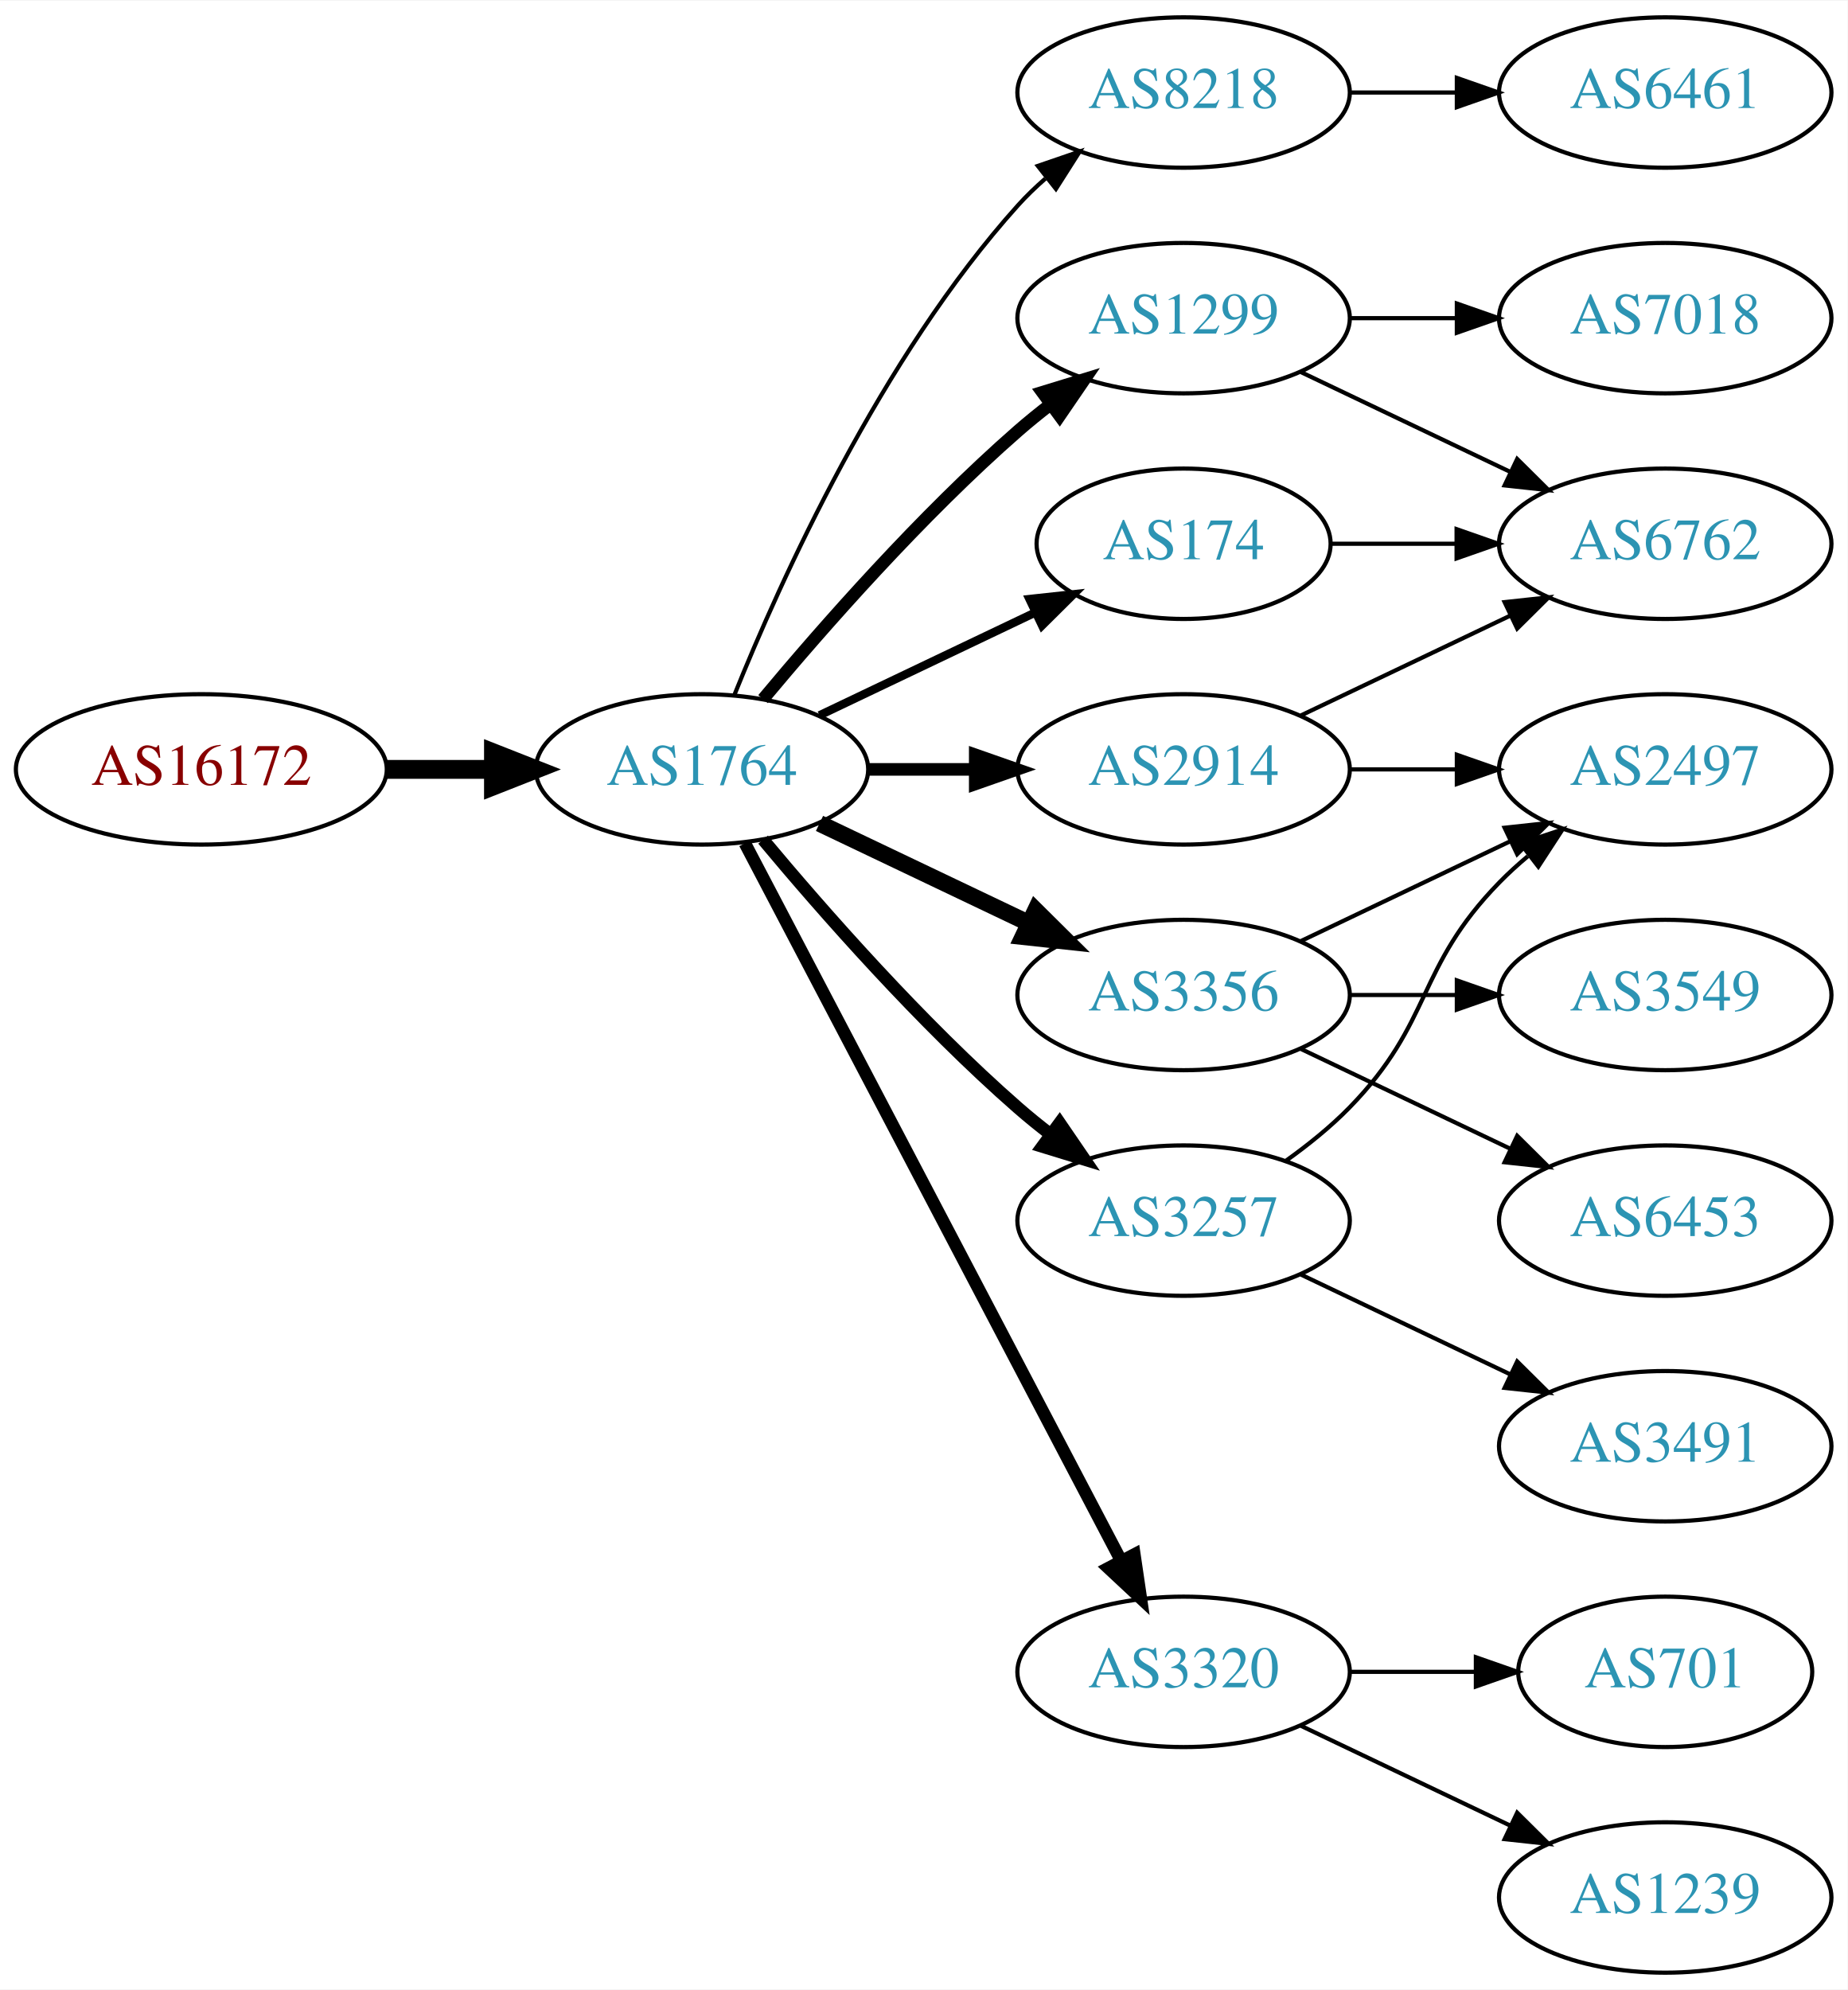
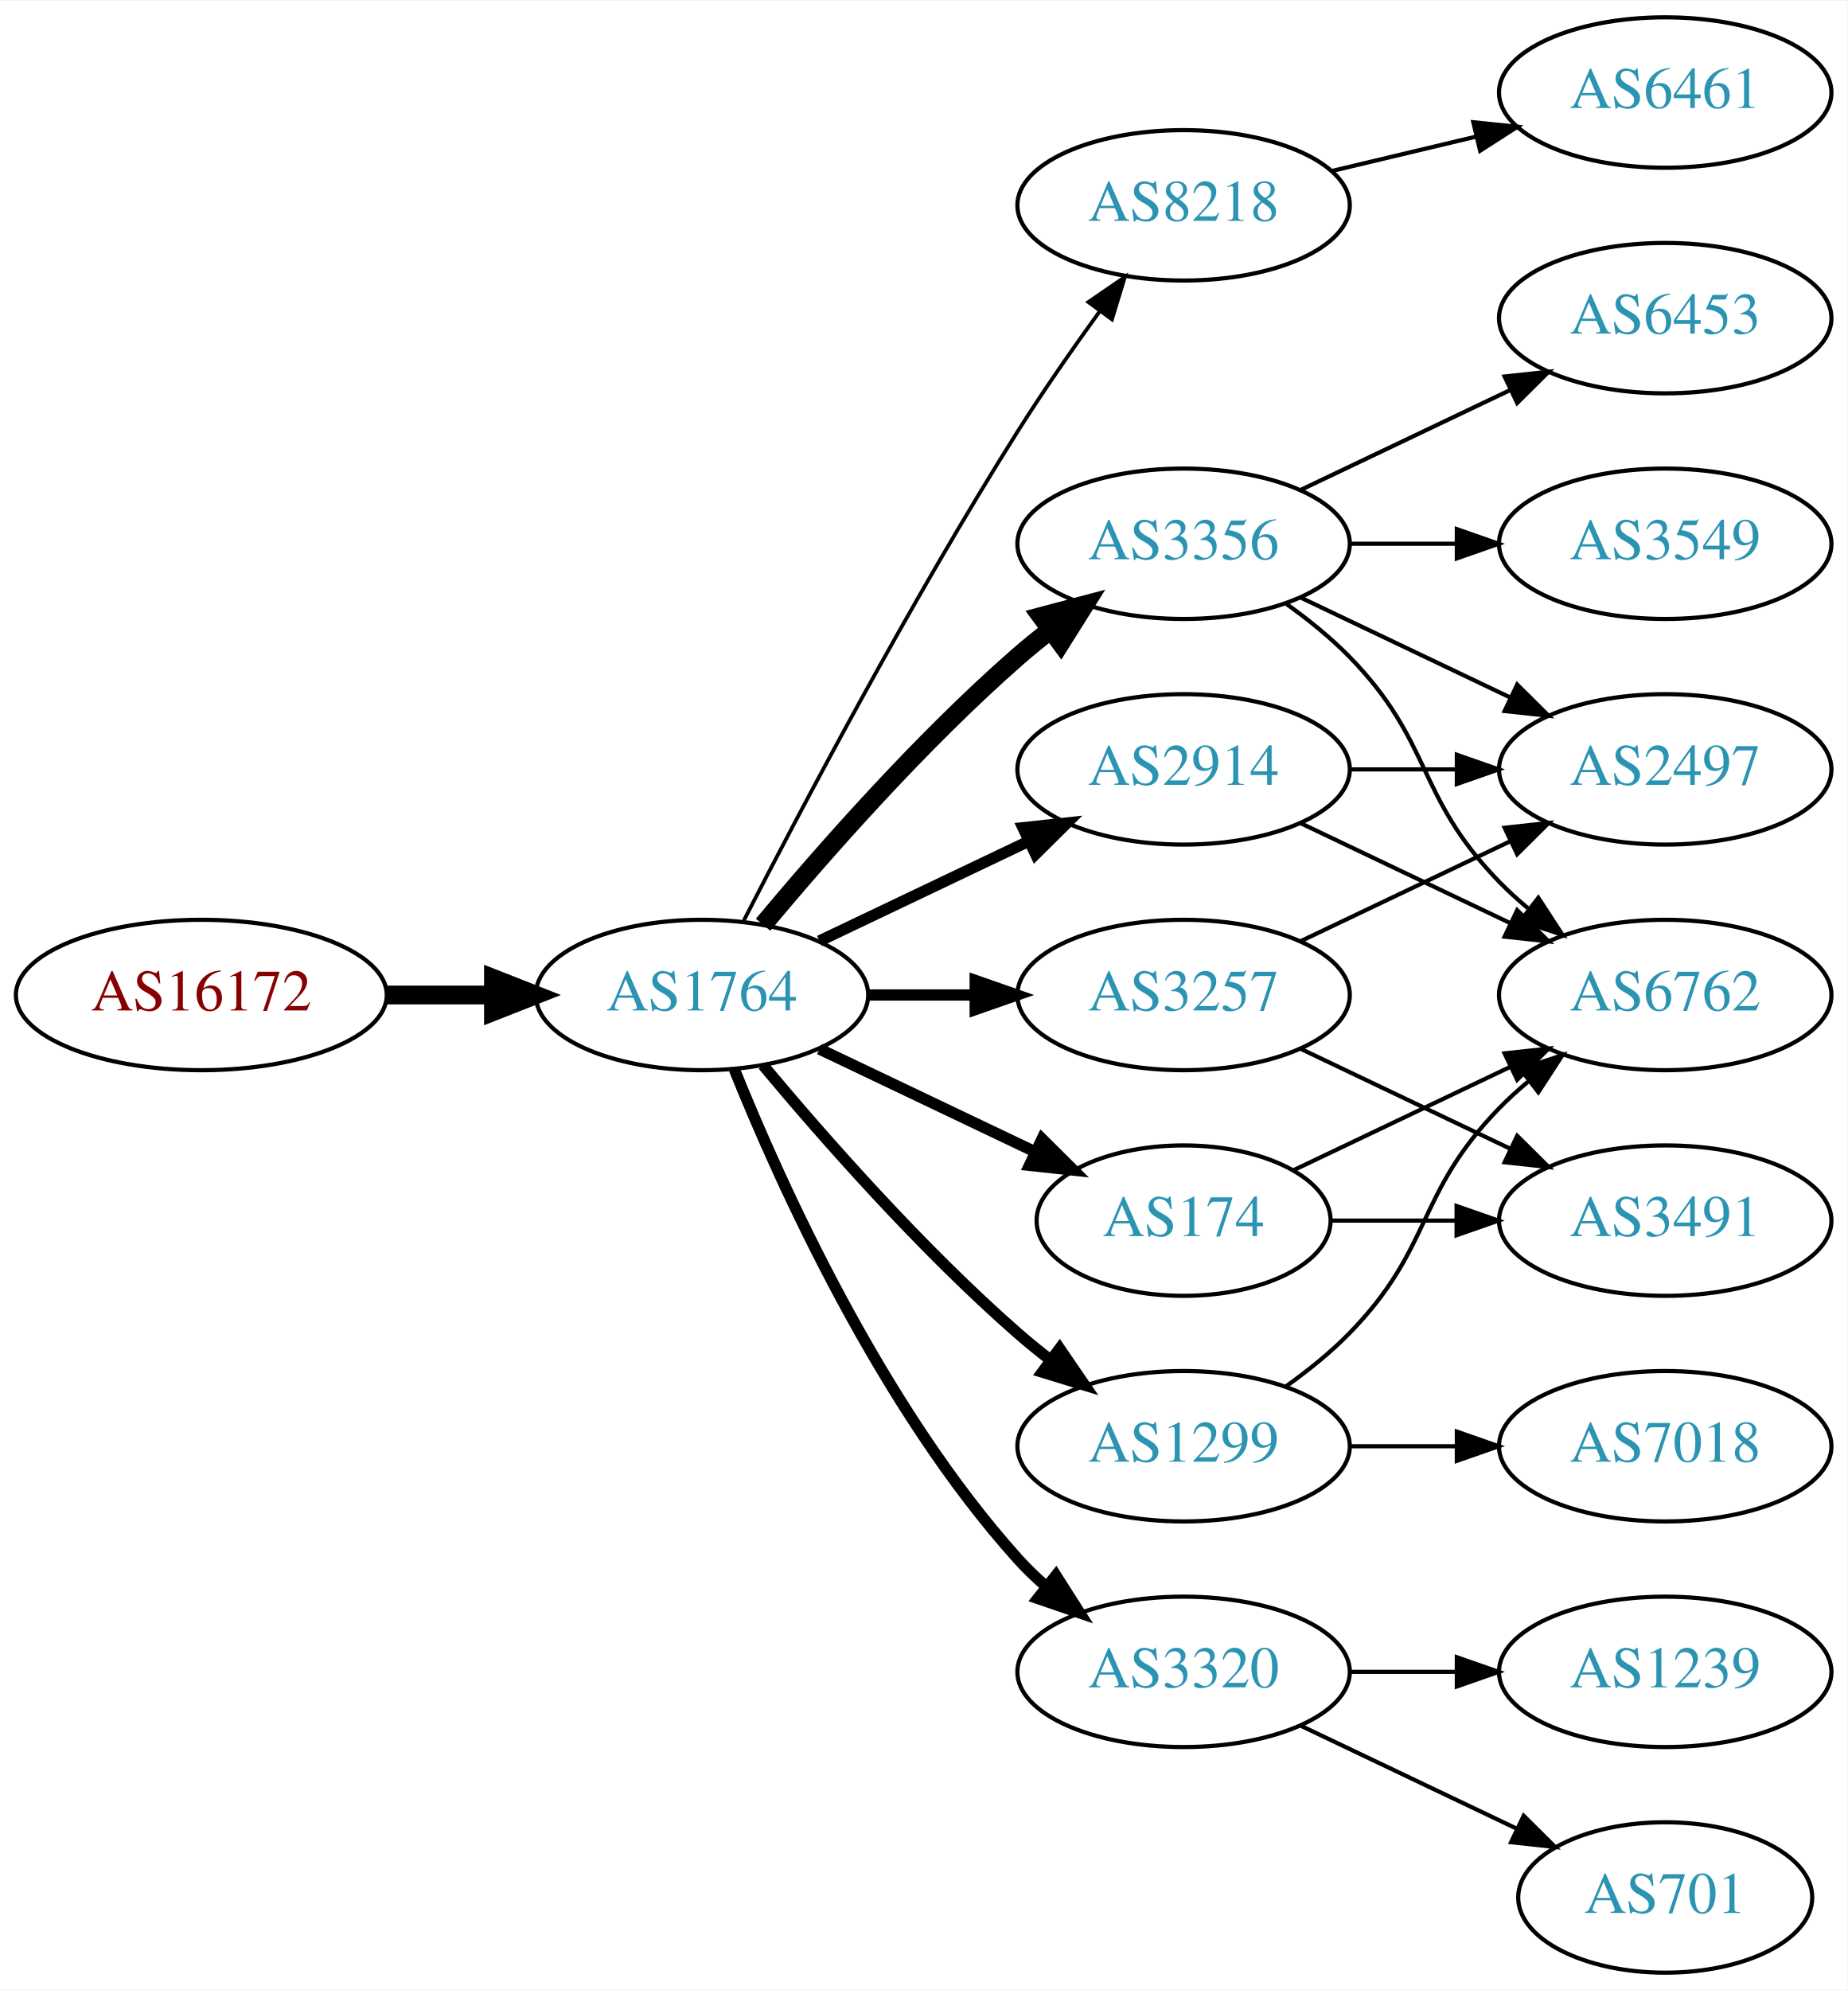
<svg xmlns="http://www.w3.org/2000/svg" xmlns:xlink="http://www.w3.org/1999/xlink" width="442pt" height="476pt" viewBox="0.00 0.00 442.27 476.00">
  <g id="graph0" class="graph" transform="scale(1 1) rotate(0) translate(4 472)">
    <polygon fill="white" stroke="none" points="-4,4 -4,-472 438.271,-472 438.271,4 -4,4" />
    <g id="node1" class="node">
      <g id="a_node1">
        <a xlink:href="/asn/16172" xlink:title="AS16172 ~ JET-ERP Betriebsgesellschaft mbH [AT]">
-           <ellipse fill="#ffffff" stroke="black" cx="44.196" cy="-288" rx="44.393" ry="18" />
-           <text text-anchor="middle" x="44.196" y="-284.3" font-family="Times,serif" font-size="14.00" fill="#880000">AS16172</text>
+           <ellipse fill="#ffffff" stroke="black" cx="44.196" cy="-234" rx="44.393" ry="18" />
+           <text text-anchor="middle" x="44.196" y="-230.3" font-family="Times,serif" font-size="14.00" fill="#880000">AS16172</text>
        </a>
      </g>
    </g>
    <g id="node2" class="node">
      <g id="a_node2">
        <a xlink:href="/asn/1764" xlink:title="AS1764 ~ NEXTLAYER-AS [AT]">
-           <ellipse fill="#ffffff" stroke="black" cx="164.039" cy="-288" rx="39.794" ry="18" />
-           <text text-anchor="middle" x="164.039" y="-284.3" font-family="Times,serif" font-size="14.00" fill="#2c94b3">AS1764</text>
+           <ellipse fill="#ffffff" stroke="black" cx="164.039" cy="-234" rx="39.794" ry="18" />
+           <text text-anchor="middle" x="164.039" y="-230.3" font-family="Times,serif" font-size="14.00" fill="#2c94b3">AS1764</text>
        </a>
      </g>
    </g>
    <g id="edge1" class="edge">
-       <path fill="none" stroke="black" stroke-width="4.5" d="M88.407,-288C96.72,-288 105.482,-288 113.965,-288" />
-       <polygon fill="black" stroke="black" stroke-width="4.5" points="114.123,-291.938 124.123,-288 114.123,-284.063 114.123,-291.938" />
+       <path fill="none" stroke="black" stroke-width="4.5" d="M88.407,-234C96.72,-234 105.482,-234 113.965,-234" />
+       <polygon fill="black" stroke="black" stroke-width="4.5" points="114.123,-237.938 124.123,-234 114.123,-230.063 114.123,-237.938" />
    </g>
    <g id="node3" class="node">
      <g id="a_node3">
        <a xlink:href="/asn/8218" xlink:title="AS8218 ~ legacy Neotelecoms [FR]">
-           <ellipse fill="#ffffff" stroke="black" cx="279.332" cy="-450" rx="39.794" ry="18" />
-           <text text-anchor="middle" x="279.332" y="-446.3" font-family="Times,serif" font-size="14.00" fill="#2c94b3">AS8218</text>
+           <ellipse fill="#ffffff" stroke="black" cx="279.332" cy="-423" rx="39.794" ry="18" />
+           <text text-anchor="middle" x="279.332" y="-419.3" font-family="Times,serif" font-size="14.00" fill="#2c94b3">AS8218</text>
        </a>
      </g>
    </g>
    <g id="edge2" class="edge">
-       <path fill="none" stroke="black" d="M171.786,-305.787C182.837,-333.243 206.891,-386.578 239.685,-423 241.688,-425.224 243.906,-427.363 246.239,-429.397" />
-       <polygon fill="black" stroke="black" points="244.437,-432.433 254.458,-435.873 248.769,-426.935 244.437,-432.433" />
+       <path fill="none" stroke="black" stroke-width="0.9" d="M174.065,-251.852C187.501,-278.055 213.95,-328.237 239.685,-369 245.748,-378.604 252.868,-388.813 259.333,-397.739" />
+       <polygon fill="black" stroke="black" stroke-width="0.9" points="256.54,-399.848 265.276,-405.843 262.185,-395.709 256.54,-399.848" />
    </g>
    <g id="node4" class="node">
      <g id="a_node4">
-         <a xlink:href="/asn/1299" xlink:title="AS1299 ~ Telia Carrier [EU]">
-           <ellipse fill="#ffffff" stroke="black" cx="279.332" cy="-396" rx="39.794" ry="18" />
-           <text text-anchor="middle" x="279.332" y="-392.3" font-family="Times,serif" font-size="14.00" fill="#2c94b3">AS1299</text>
+         <a xlink:href="/asn/3257" xlink:title="AS3257 ~ GTT [DE]">
+           <ellipse fill="#ffffff" stroke="black" cx="279.332" cy="-234" rx="39.794" ry="18" />
+           <text text-anchor="middle" x="279.332" y="-230.3" font-family="Times,serif" font-size="14.00" fill="#2c94b3">AS3257</text>
        </a>
      </g>
    </g>
    <g id="edge3" class="edge">
-       <path fill="none" stroke="black" stroke-width="3" d="M178.669,-304.817C192.951,-321.929 216.498,-348.745 239.685,-369 242.151,-371.154 244.789,-373.294 247.487,-375.372" />
-       <polygon fill="black" stroke="black" stroke-width="3" points="245.512,-378.264 255.641,-381.37 249.66,-372.625 245.512,-378.264" />
+       <path fill="none" stroke="black" stroke-width="2.7" d="M203.711,-234C211.914,-234 220.678,-234 229.21,-234" />
+       <polygon fill="black" stroke="black" stroke-width="2.7" points="229.449,-237.5 239.449,-234 229.449,-230.5 229.449,-237.5" />
    </g>
    <g id="node5" class="node">
      <g id="a_node5">
-         <a xlink:href="/asn/174" xlink:title="AS174 ~ Cogent Communications [US]">
-           <ellipse fill="#ffffff" stroke="black" cx="279.332" cy="-342" rx="35.194" ry="18" />
-           <text text-anchor="middle" x="279.332" y="-338.3" font-family="Times,serif" font-size="14.00" fill="#2c94b3">AS174</text>
+         <a xlink:href="/asn/2914" xlink:title="AS2914 ~ NTT America, Inc. [US]">
+           <ellipse fill="#ffffff" stroke="black" cx="279.332" cy="-288" rx="39.794" ry="18" />
+           <text text-anchor="middle" x="279.332" y="-284.3" font-family="Times,serif" font-size="14.00" fill="#2c94b3">AS2914</text>
        </a>
      </g>
    </g>
    <g id="edge4" class="edge">
-       <path fill="none" stroke="black" stroke-width="2" d="M192.175,-300.934C207.607,-308.29 227.092,-317.577 243.628,-325.459" />
-       <polygon fill="black" stroke="black" stroke-width="2" points="242.436,-328.768 252.969,-329.911 245.448,-322.449 242.436,-328.768" />
+       <path fill="none" stroke="black" stroke-width="2.7" d="M192.175,-246.934C207.169,-254.081 225.99,-263.052 242.213,-270.785" />
+       <polygon fill="black" stroke="black" stroke-width="2.7" points="240.884,-274.028 251.417,-275.171 243.895,-267.709 240.884,-274.028" />
    </g>
    <g id="node6" class="node">
      <g id="a_node6">
        <a xlink:href="/asn/3356" xlink:title="AS3356 ~ Level 3 Parent, LLC [US]">
-           <ellipse fill="#ffffff" stroke="black" cx="279.332" cy="-234" rx="39.794" ry="18" />
-           <text text-anchor="middle" x="279.332" y="-230.3" font-family="Times,serif" font-size="14.00" fill="#2c94b3">AS3356</text>
+           <ellipse fill="#ffffff" stroke="black" cx="279.332" cy="-342" rx="39.794" ry="18" />
+           <text text-anchor="middle" x="279.332" y="-338.3" font-family="Times,serif" font-size="14.00" fill="#2c94b3">AS3356</text>
        </a>
      </g>
    </g>
    <g id="edge5" class="edge">
-       <path fill="none" stroke="black" stroke-width="4" d="M192.175,-275.066C207.169,-267.919 225.99,-258.948 242.213,-251.215" />
-       <polygon fill="black" stroke="black" stroke-width="4" points="243.895,-254.291 251.417,-246.829 240.884,-247.972 243.895,-254.291" />
+       <path fill="none" stroke="black" stroke-width="4.5" d="M178.669,-250.817C192.951,-267.929 216.498,-294.745 239.685,-315 242.151,-317.154 244.789,-319.294 247.487,-321.372" />
+       <polygon fill="black" stroke="black" stroke-width="4.5" points="245.252,-324.616 255.641,-327.37 249.919,-318.273 245.252,-324.616" />
    </g>
    <g id="node7" class="node">
      <g id="a_node7">
-         <a xlink:href="/asn/3257" xlink:title="AS3257 ~ GTT [DE]">
-           <ellipse fill="#ffffff" stroke="black" cx="279.332" cy="-180" rx="39.794" ry="18" />
-           <text text-anchor="middle" x="279.332" y="-176.3" font-family="Times,serif" font-size="14.00" fill="#2c94b3">AS3257</text>
+         <a xlink:href="/asn/1299" xlink:title="AS1299 ~ Telia Carrier [EU]">
+           <ellipse fill="#ffffff" stroke="black" cx="279.332" cy="-126" rx="39.794" ry="18" />
+           <text text-anchor="middle" x="279.332" y="-122.3" font-family="Times,serif" font-size="14.00" fill="#2c94b3">AS1299</text>
        </a>
      </g>
    </g>
    <g id="edge6" class="edge">
-       <path fill="none" stroke="black" stroke-width="3" d="M178.669,-271.183C192.951,-254.071 216.498,-227.255 239.685,-207 242.151,-204.846 244.789,-202.706 247.487,-200.628" />
-       <polygon fill="black" stroke="black" stroke-width="3" points="249.66,-203.375 255.641,-194.63 245.512,-197.736 249.66,-203.375" />
+       <path fill="none" stroke="black" stroke-width="2.7" d="M178.669,-217.183C192.951,-200.071 216.498,-173.255 239.685,-153 242.151,-150.846 244.789,-148.706 247.487,-146.628" />
+       <polygon fill="black" stroke="black" stroke-width="2.7" points="249.66,-149.375 255.641,-140.63 245.512,-143.736 249.66,-149.375" />
    </g>
    <g id="node8" class="node">
      <g id="a_node8">
-         <a xlink:href="/asn/2914" xlink:title="AS2914 ~ NTT America, Inc. [US]">
-           <ellipse fill="#ffffff" stroke="black" cx="279.332" cy="-288" rx="39.794" ry="18" />
-           <text text-anchor="middle" x="279.332" y="-284.3" font-family="Times,serif" font-size="14.00" fill="#2c94b3">AS2914</text>
-         </a>
-       </g>
-     </g>
-     <g id="edge7" class="edge">
-       <path fill="none" stroke="black" stroke-width="3" d="M203.711,-288C211.914,-288 220.678,-288 229.21,-288" />
-       <polygon fill="black" stroke="black" stroke-width="3" points="229.449,-291.5 239.449,-288 229.449,-284.5 229.449,-291.5" />
-     </g>
-     <g id="node9" class="node">
-       <g id="a_node9">
        <a xlink:href="/asn/3320" xlink:title="AS3320 ~ DTAG [DE]">
          <ellipse fill="#ffffff" stroke="black" cx="279.332" cy="-72" rx="39.794" ry="18" />
          <text text-anchor="middle" x="279.332" y="-68.3" font-family="Times,serif" font-size="14.00" fill="#2c94b3">AS3320</text>
        </a>
      </g>
    </g>
+     <g id="edge7" class="edge">
+       <path fill="none" stroke="black" stroke-width="2.7" d="M171.786,-216.213C182.837,-188.757 206.891,-135.422 239.685,-99 241.688,-96.776 243.906,-94.637 246.239,-92.603" />
+       <polygon fill="black" stroke="black" stroke-width="2.7" points="248.769,-95.065 254.458,-86.127 244.437,-89.567 248.769,-95.065" />
+     </g>
+     <g id="node9" class="node">
+       <g id="a_node9">
+         <a xlink:href="/asn/174" xlink:title="AS174 ~ Cogent Communications [US]">
+           <ellipse fill="#ffffff" stroke="black" cx="279.332" cy="-180" rx="35.194" ry="18" />
+           <text text-anchor="middle" x="279.332" y="-176.3" font-family="Times,serif" font-size="14.00" fill="#2c94b3">AS174</text>
+         </a>
+       </g>
+     </g>
    <g id="edge8" class="edge">
-       <path fill="none" stroke="black" stroke-width="3" d="M174.31,-270.324C194.151,-232.495 240.829,-143.501 264.316,-98.722" />
-       <polygon fill="black" stroke="black" stroke-width="3" points="267.546,-100.099 269.091,-89.618 261.347,-96.848 267.546,-100.099" />
+       <path fill="none" stroke="black" stroke-width="2.7" d="M192.175,-221.066C207.607,-213.71 227.092,-204.423 243.628,-196.541" />
+       <polygon fill="black" stroke="black" stroke-width="2.7" points="245.448,-199.551 252.969,-192.089 242.436,-193.232 245.448,-199.551" />
    </g>
    <g id="node10" class="node">
      <g id="a_node10">
        <a xlink:href="/asn/6461" xlink:title="AS6461 ~ Zayo Bandwidth [US]">
          <ellipse fill="#ffffff" stroke="black" cx="394.625" cy="-450" rx="39.794" ry="18" />
          <text text-anchor="middle" x="394.625" y="-446.3" font-family="Times,serif" font-size="14.00" fill="#2c94b3">AS6461</text>
        </a>
      </g>
    </g>
    <g id="edge9" class="edge">
-       <path fill="none" stroke="black" d="M319.004,-450C327.207,-450 335.971,-450 344.503,-450" />
-       <polygon fill="black" stroke="black" points="344.742,-453.5 354.742,-450 344.742,-446.5 344.742,-453.5" />
-     </g>
-     <g id="node14" class="node">
-       <g id="a_node14">
-         <a xlink:href="/asn/6762" xlink:title="AS6762 ~ TELECOM ITALIA SPARKLE S.p.A. [IT]">
-           <ellipse fill="#ffffff" stroke="black" cx="394.625" cy="-342" rx="39.794" ry="18" />
-           <text text-anchor="middle" x="394.625" y="-338.3" font-family="Times,serif" font-size="14.00" fill="#2c94b3">AS6762</text>
-         </a>
-       </g>
-     </g>
-     <g id="edge15" class="edge">
-       <path fill="none" stroke="black" d="M307.468,-383.066C322.462,-375.919 341.283,-366.948 357.506,-359.215" />
-       <polygon fill="black" stroke="black" points="359.188,-362.291 366.71,-354.829 356.177,-355.972 359.188,-362.291" />
-     </g>
-     <g id="node15" class="node">
-       <g id="a_node15">
-         <a xlink:href="/asn/7018" xlink:title="AS7018 ~ AT&amp;T Services, Inc. [US]">
-           <ellipse fill="#ffffff" stroke="black" cx="394.625" cy="-396" rx="39.794" ry="18" />
-           <text text-anchor="middle" x="394.625" y="-392.3" font-family="Times,serif" font-size="14.00" fill="#2c94b3">AS7018</text>
-         </a>
-       </g>
-     </g>
-     <g id="edge16" class="edge">
-       <path fill="none" stroke="black" d="M319.004,-396C327.207,-396 335.971,-396 344.503,-396" />
-       <polygon fill="black" stroke="black" points="344.742,-399.5 354.742,-396 344.742,-392.5 344.742,-399.5" />
-     </g>
-     <g id="edge21" class="edge">
-       <path fill="none" stroke="black" d="M314.631,-342C324.008,-342 334.358,-342 344.393,-342" />
-       <polygon fill="black" stroke="black" points="344.681,-345.5 354.681,-342 344.681,-338.5 344.681,-345.5" />
-     </g>
-     <g id="node11" class="node">
-       <g id="a_node11">
-         <a xlink:href="/asn/3549" xlink:title="AS3549 ~ Level 3 Parent, LLC [US]">
-           <ellipse fill="#ffffff" stroke="black" cx="394.625" cy="-234" rx="39.794" ry="18" />
-           <text text-anchor="middle" x="394.625" y="-230.3" font-family="Times,serif" font-size="14.00" fill="#2c94b3">AS3549</text>
-         </a>
-       </g>
-     </g>
-     <g id="edge10" class="edge">
-       <path fill="none" stroke="black" d="M319.004,-234C327.207,-234 335.971,-234 344.503,-234" />
-       <polygon fill="black" stroke="black" points="344.742,-237.5 354.742,-234 344.742,-230.5 344.742,-237.5" />
+       <path fill="none" stroke="black" d="M314.939,-431.248C325.81,-433.838 337.964,-436.735 349.407,-439.462" />
+       <polygon fill="black" stroke="black" points="348.69,-442.889 359.229,-441.803 350.313,-436.08 348.69,-442.889" />
    </g>
    <g id="node12" class="node">
      <g id="a_node12">
        <a xlink:href="/asn/2497" xlink:title="AS2497 ~ Internet Initiative Japan Inc. [JP]">
          <ellipse fill="#ffffff" stroke="black" cx="394.625" cy="-288" rx="39.794" ry="18" />
          <text text-anchor="middle" x="394.625" y="-284.3" font-family="Times,serif" font-size="14.00" fill="#2c94b3">AS2497</text>
        </a>
      </g>
    </g>
-     <g id="edge11" class="edge">
+     <g id="edge22" class="edge">
      <path fill="none" stroke="black" d="M307.468,-246.934C322.462,-254.081 341.283,-263.052 357.506,-270.785" />
      <polygon fill="black" stroke="black" points="356.177,-274.028 366.71,-275.171 359.188,-267.709 356.177,-274.028" />
+     </g>
+     <g id="node18" class="node">
+       <g id="a_node18">
+         <a xlink:href="/asn/3491" xlink:title="AS3491 ~ PCCW Global, Inc. [US]">
+           <ellipse fill="#ffffff" stroke="black" cx="394.625" cy="-180" rx="39.794" ry="18" />
+           <text text-anchor="middle" x="394.625" y="-176.3" font-family="Times,serif" font-size="14.00" fill="#2c94b3">AS3491</text>
+         </a>
+       </g>
+     </g>
+     <g id="edge23" class="edge">
+       <path fill="none" stroke="black" d="M307.468,-221.066C322.462,-213.919 341.283,-204.948 357.506,-197.215" />
+       <polygon fill="black" stroke="black" points="359.188,-200.291 366.71,-192.829 356.177,-193.972 359.188,-200.291" />
+     </g>
+     <g id="node11" class="node">
+       <g id="a_node11">
+         <a xlink:href="/asn/6762" xlink:title="AS6762 ~ TELECOM ITALIA SPARKLE S.p.A. [IT]">
+           <ellipse fill="#ffffff" stroke="black" cx="394.625" cy="-234" rx="39.794" ry="18" />
+           <text text-anchor="middle" x="394.625" y="-230.3" font-family="Times,serif" font-size="14.00" fill="#2c94b3">AS6762</text>
+         </a>
+       </g>
+     </g>
+     <g id="edge10" class="edge">
+       <path fill="none" stroke="black" d="M307.468,-275.066C322.462,-267.919 341.283,-258.948 357.506,-251.215" />
+       <polygon fill="black" stroke="black" points="359.188,-254.291 366.71,-246.829 356.177,-247.972 359.188,-254.291" />
+     </g>
+     <g id="edge11" class="edge">
+       <path fill="none" stroke="black" d="M319.004,-288C327.207,-288 335.971,-288 344.503,-288" />
+       <polygon fill="black" stroke="black" points="344.742,-291.5 354.742,-288 344.742,-284.5 344.742,-291.5" />
+     </g>
+     <g id="edge12" class="edge">
+       <path fill="none" stroke="black" d="M303.926,-327.611C309.182,-323.852 314.513,-319.563 318.978,-315 339.151,-294.383 334.806,-281.617 354.978,-261 357.071,-258.861 359.354,-256.782 361.731,-254.79" />
+       <polygon fill="black" stroke="black" points="364.249,-257.268 370.031,-248.389 359.974,-251.725 364.249,-257.268" />
+     </g>
+     <g id="edge15" class="edge">
+       <path fill="none" stroke="black" d="M307.468,-329.066C322.462,-321.919 341.283,-312.948 357.506,-305.215" />
+       <polygon fill="black" stroke="black" points="359.188,-308.291 366.71,-300.829 356.177,-301.972 359.188,-308.291" />
    </g>
    <g id="node13" class="node">
      <g id="a_node13">
        <a xlink:href="/asn/6453" xlink:title="AS6453 ~ TATA COMMUNICATIONS (AMERICA) INC [US]">
-           <ellipse fill="#ffffff" stroke="black" cx="394.625" cy="-180" rx="39.794" ry="18" />
-           <text text-anchor="middle" x="394.625" y="-176.3" font-family="Times,serif" font-size="14.00" fill="#2c94b3">AS6453</text>
-         </a>
-       </g>
-     </g>
-     <g id="edge12" class="edge">
-       <path fill="none" stroke="black" d="M307.468,-221.066C322.462,-213.919 341.283,-204.948 357.506,-197.215" />
-       <polygon fill="black" stroke="black" points="359.188,-200.291 366.71,-192.829 356.177,-193.972 359.188,-200.291" />
-     </g>
-     <g id="edge19" class="edge">
-       <path fill="none" stroke="black" d="M303.926,-194.389C309.182,-198.148 314.513,-202.437 318.978,-207 339.151,-227.617 334.806,-240.383 354.978,-261 357.071,-263.139 359.354,-265.218 361.731,-267.21" />
-       <polygon fill="black" stroke="black" points="359.974,-270.275 370.031,-273.611 364.249,-264.732 359.974,-270.275" />
-     </g>
-     <g id="node18" class="node">
-       <g id="a_node18">
-         <a xlink:href="/asn/3491" xlink:title="AS3491 ~ PCCW Global, Inc. [US]">
+           <ellipse fill="#ffffff" stroke="black" cx="394.625" cy="-396" rx="39.794" ry="18" />
+           <text text-anchor="middle" x="394.625" y="-392.3" font-family="Times,serif" font-size="14.00" fill="#2c94b3">AS6453</text>
+         </a>
+       </g>
+     </g>
+     <g id="edge13" class="edge">
+       <path fill="none" stroke="black" d="M307.468,-354.934C322.462,-362.081 341.283,-371.052 357.506,-378.785" />
+       <polygon fill="black" stroke="black" points="356.177,-382.028 366.71,-383.171 359.188,-375.709 356.177,-382.028" />
+     </g>
+     <g id="node14" class="node">
+       <g id="a_node14">
+         <a xlink:href="/asn/3549" xlink:title="AS3549 ~ Level 3 Parent, LLC [US]">
+           <ellipse fill="#ffffff" stroke="black" cx="394.625" cy="-342" rx="39.794" ry="18" />
+           <text text-anchor="middle" x="394.625" y="-338.3" font-family="Times,serif" font-size="14.00" fill="#2c94b3">AS3549</text>
+         </a>
+       </g>
+     </g>
+     <g id="edge14" class="edge">
+       <path fill="none" stroke="black" d="M319.004,-342C327.207,-342 335.971,-342 344.503,-342" />
+       <polygon fill="black" stroke="black" points="344.742,-345.5 354.742,-342 344.742,-338.5 344.742,-345.5" />
+     </g>
+     <g id="edge16" class="edge">
+       <path fill="none" stroke="black" d="M303.926,-140.389C309.182,-144.148 314.513,-148.437 318.978,-153 339.151,-173.617 334.806,-186.383 354.978,-207 357.071,-209.139 359.354,-211.218 361.731,-213.21" />
+       <polygon fill="black" stroke="black" points="359.974,-216.275 370.031,-219.611 364.249,-210.732 359.974,-216.275" />
+     </g>
+     <g id="node15" class="node">
+       <g id="a_node15">
+         <a xlink:href="/asn/7018" xlink:title="AS7018 ~ AT&amp;T Services, Inc. [US]">
          <ellipse fill="#ffffff" stroke="black" cx="394.625" cy="-126" rx="39.794" ry="18" />
-           <text text-anchor="middle" x="394.625" y="-122.3" font-family="Times,serif" font-size="14.00" fill="#2c94b3">AS3491</text>
-         </a>
-       </g>
-     </g>
-     <g id="edge20" class="edge">
-       <path fill="none" stroke="black" d="M307.468,-167.066C322.462,-159.919 341.283,-150.948 357.506,-143.215" />
-       <polygon fill="black" stroke="black" points="359.188,-146.291 366.71,-138.829 356.177,-139.972 359.188,-146.291" />
-     </g>
-     <g id="edge13" class="edge">
-       <path fill="none" stroke="black" d="M319.004,-288C327.207,-288 335.971,-288 344.503,-288" />
-       <polygon fill="black" stroke="black" points="344.742,-291.5 354.742,-288 344.742,-284.5 344.742,-291.5" />
-     </g>
-     <g id="edge14" class="edge">
-       <path fill="none" stroke="black" d="M307.468,-300.934C322.462,-308.081 341.283,-317.052 357.506,-324.785" />
-       <polygon fill="black" stroke="black" points="356.177,-328.028 366.71,-329.171 359.188,-321.709 356.177,-328.028" />
+           <text text-anchor="middle" x="394.625" y="-122.3" font-family="Times,serif" font-size="14.00" fill="#2c94b3">AS7018</text>
+         </a>
+       </g>
+     </g>
+     <g id="edge17" class="edge">
+       <path fill="none" stroke="black" d="M319.004,-126C327.207,-126 335.971,-126 344.503,-126" />
+       <polygon fill="black" stroke="black" points="344.742,-129.5 354.742,-126 344.742,-122.5 344.742,-129.5" />
    </g>
    <g id="node16" class="node">
      <g id="a_node16">
-         <a xlink:href="/asn/1239" xlink:title="AS1239 ~ Sprint [US]">
-           <ellipse fill="#ffffff" stroke="black" cx="394.625" cy="-18" rx="39.794" ry="18" />
-           <text text-anchor="middle" x="394.625" y="-14.3" font-family="Times,serif" font-size="14.00" fill="#2c94b3">AS1239</text>
-         </a>
-       </g>
-     </g>
-     <g id="edge17" class="edge">
-       <path fill="none" stroke="black" d="M307.468,-59.066C322.462,-51.919 341.283,-42.948 357.506,-35.215" />
-       <polygon fill="black" stroke="black" points="359.188,-38.291 366.71,-30.829 356.177,-31.972 359.188,-38.291" />
+         <a xlink:href="/asn/701" xlink:title="AS701 ~ UUNET [US]">
+           <ellipse fill="#ffffff" stroke="black" cx="394.625" cy="-18" rx="35.194" ry="18" />
+           <text text-anchor="middle" x="394.625" y="-14.3" font-family="Times,serif" font-size="14.00" fill="#2c94b3">AS701</text>
+         </a>
+       </g>
+     </g>
+     <g id="edge18" class="edge">
+       <path fill="none" stroke="black" d="M307.468,-59.066C322.9,-51.71 342.385,-42.423 358.92,-34.541" />
+       <polygon fill="black" stroke="black" points="360.741,-37.551 368.262,-30.089 357.729,-31.232 360.741,-37.551" />
    </g>
    <g id="node17" class="node">
      <g id="a_node17">
-         <a xlink:href="/asn/701" xlink:title="AS701 ~ UUNET [US]">
-           <ellipse fill="#ffffff" stroke="black" cx="394.625" cy="-72" rx="35.194" ry="18" />
-           <text text-anchor="middle" x="394.625" y="-68.3" font-family="Times,serif" font-size="14.00" fill="#2c94b3">AS701</text>
-         </a>
-       </g>
-     </g>
-     <g id="edge18" class="edge">
-       <path fill="none" stroke="black" d="M319.004,-72C328.709,-72 339.2,-72 349.163,-72" />
-       <polygon fill="black" stroke="black" points="349.299,-75.5 359.299,-72 349.299,-68.5 349.299,-75.5" />
+         <a xlink:href="/asn/1239" xlink:title="AS1239 ~ Sprint [US]">
+           <ellipse fill="#ffffff" stroke="black" cx="394.625" cy="-72" rx="39.794" ry="18" />
+           <text text-anchor="middle" x="394.625" y="-68.3" font-family="Times,serif" font-size="14.00" fill="#2c94b3">AS1239</text>
+         </a>
+       </g>
+     </g>
+     <g id="edge19" class="edge">
+       <path fill="none" stroke="black" d="M319.004,-72C327.207,-72 335.971,-72 344.503,-72" />
+       <polygon fill="black" stroke="black" points="344.742,-75.5 354.742,-72 344.742,-68.5 344.742,-75.5" />
+     </g>
+     <g id="edge21" class="edge">
+       <path fill="none" stroke="black" d="M305.757,-192.119C321.059,-199.413 340.783,-208.814 357.665,-216.86" />
+       <polygon fill="black" stroke="black" points="356.172,-220.026 366.705,-221.169 359.184,-213.707 356.172,-220.026" />
+     </g>
+     <g id="edge20" class="edge">
+       <path fill="none" stroke="black" d="M314.631,-180C324.008,-180 334.358,-180 344.393,-180" />
+       <polygon fill="black" stroke="black" points="344.681,-183.5 354.681,-180 344.681,-176.5 344.681,-183.5" />
    </g>
  </g>
</svg>
